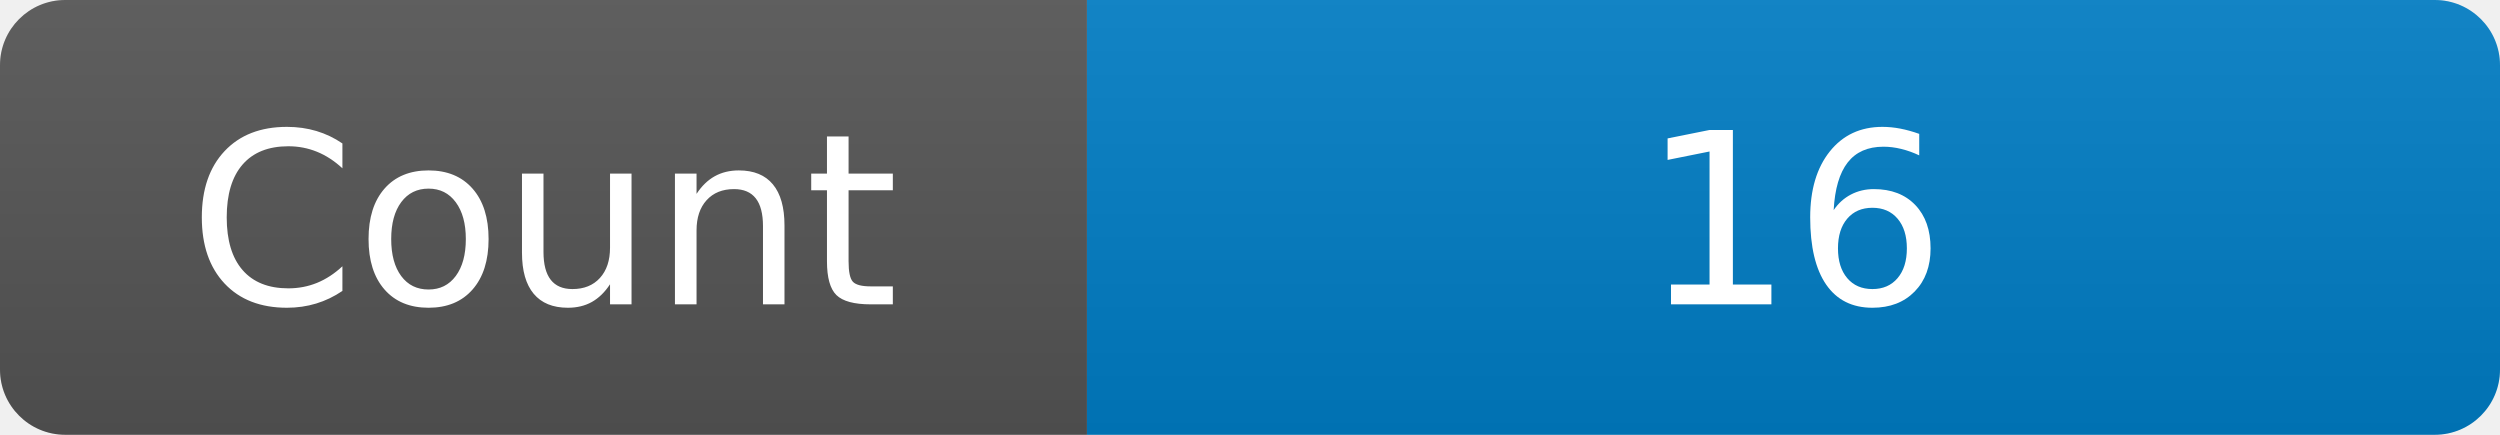
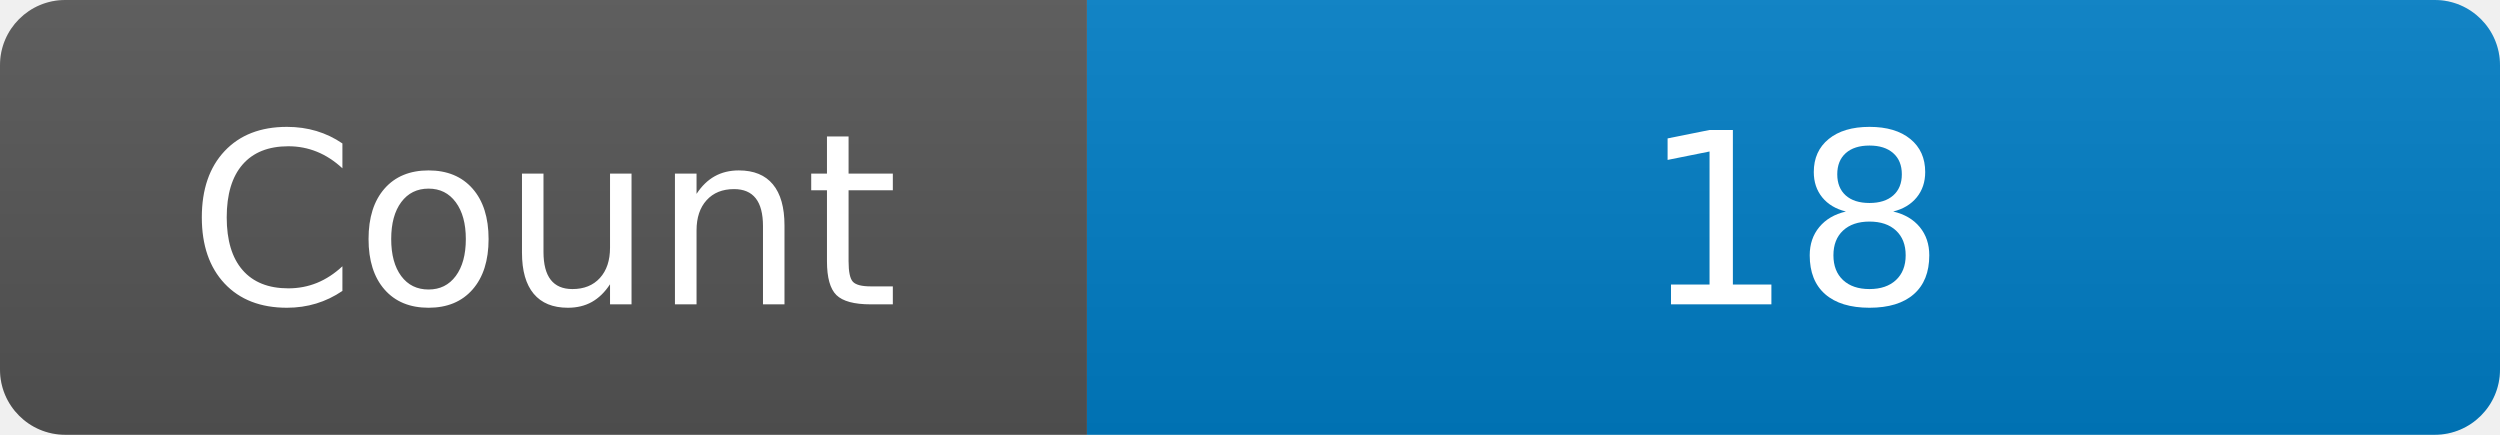
<svg xmlns="http://www.w3.org/2000/svg" width="115" height="20" role="img" aria-label="Maintained?: yes">
  <linearGradient id="s" x2="0" y2="100%">
    <stop offset="0" stop-color="#bbb" stop-opacity=".1" />
    <stop offset="1" stop-opacity=".1" />
  </linearGradient>
  <clipPath id="r">
    <rect width="115" height="20" rx="3" fill="#fff" />
  </clipPath>
  <g clip-path="url(#r)">
    <rect width="50" height="20" fill="#555" />
    <rect x="50" width="160" height="20" fill="#007ec6" />
    <rect width="115" height="20" fill="url(#s)" />
  </g>
  <g fill="#fff" text-anchor="middle" font-family="Verdana,Geneva,DejaVu Sans,sans-serif" font-size="110">
    <text x="250" y="140" transform="scale(.1)" fill="#fff">Count</text>
-     <text x="825" y="140" transform="scale(.1)" fill="#fff">16</text>
+     <text x="825" y="140" transform="scale(.1)" fill="#fff">18</text>
  </g>
</svg>
